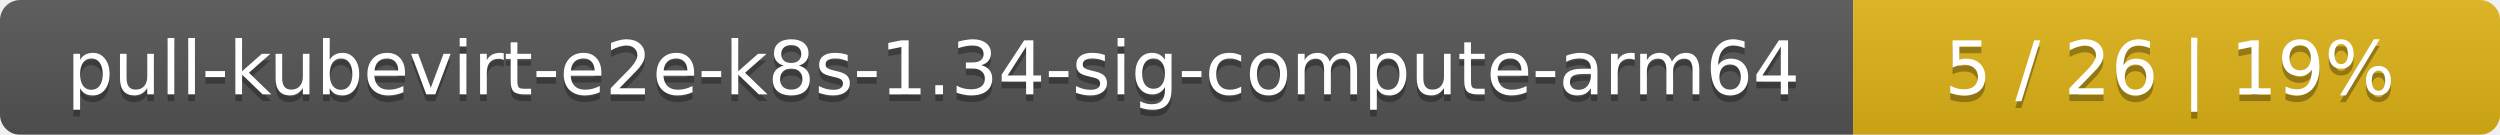
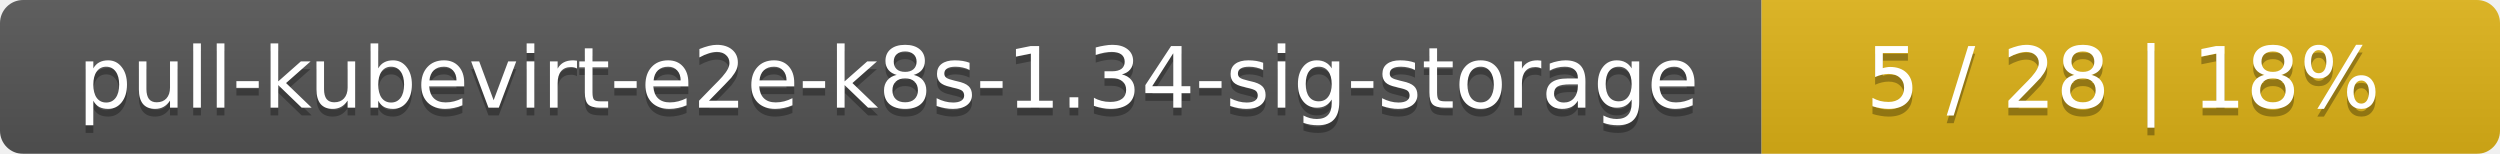
- <svg xmlns="http://www.w3.org/2000/svg" width="371" height="20">
+ <svg xmlns="http://www.w3.org/2000/svg" width="325" height="20">
  <linearGradient id="smooth" x2="0" y2="100%">
    <stop offset="0" stop-color="#bbb" stop-opacity=".1" />
    <stop offset="1" stop-opacity=".1" />
  </linearGradient>
  <mask id="round">
-     <rect width="371" height="20" rx="3" fill="#fff" />
+     <rect width="325" height="20" rx="3" fill="#fff" />
  </mask>
  <g mask="url(#round)">
-     <rect width="275" height="20" fill="#555" />
-     <rect x="275" width="96" height="20" fill="#dfb317" />
-     <rect width="371" height="20" fill="url(#smooth)" />
+     <rect width="229" height="20" fill="#555" />
+     <rect x="229" width="96" height="20" fill="#dfb317" />
+     <rect width="325" height="20" fill="url(#smooth)" />
  </g>
  <g fill="#fff" text-anchor="middle" font-family="DejaVu Sans,Verdana,Geneva,sans-serif" font-size="11">
-     <text x="138.5" y="15" fill="#010101" fill-opacity=".3">pull-kubevirt-e2e-k8s-1.34-sig-compute-arm64</text>
-     <text x="138.5" y="14">pull-kubevirt-e2e-k8s-1.34-sig-compute-arm64</text>
-     <text x="322" y="15" fill="#010101" fill-opacity=".3">5 / 26    |    19%</text>
-     <text x="322" y="14">5 / 26    |    19%</text>
+     <text x="115.5" y="15" fill="#010101" fill-opacity=".3">pull-kubevirt-e2e-k8s-1.34-sig-storage</text>
+     <text x="115.5" y="14">pull-kubevirt-e2e-k8s-1.34-sig-storage</text>
+     <text x="276" y="15" fill="#010101" fill-opacity=".3">5 / 28    |    18%</text>
+     <text x="276" y="14">5 / 28    |    18%</text>
  </g>
</svg>
